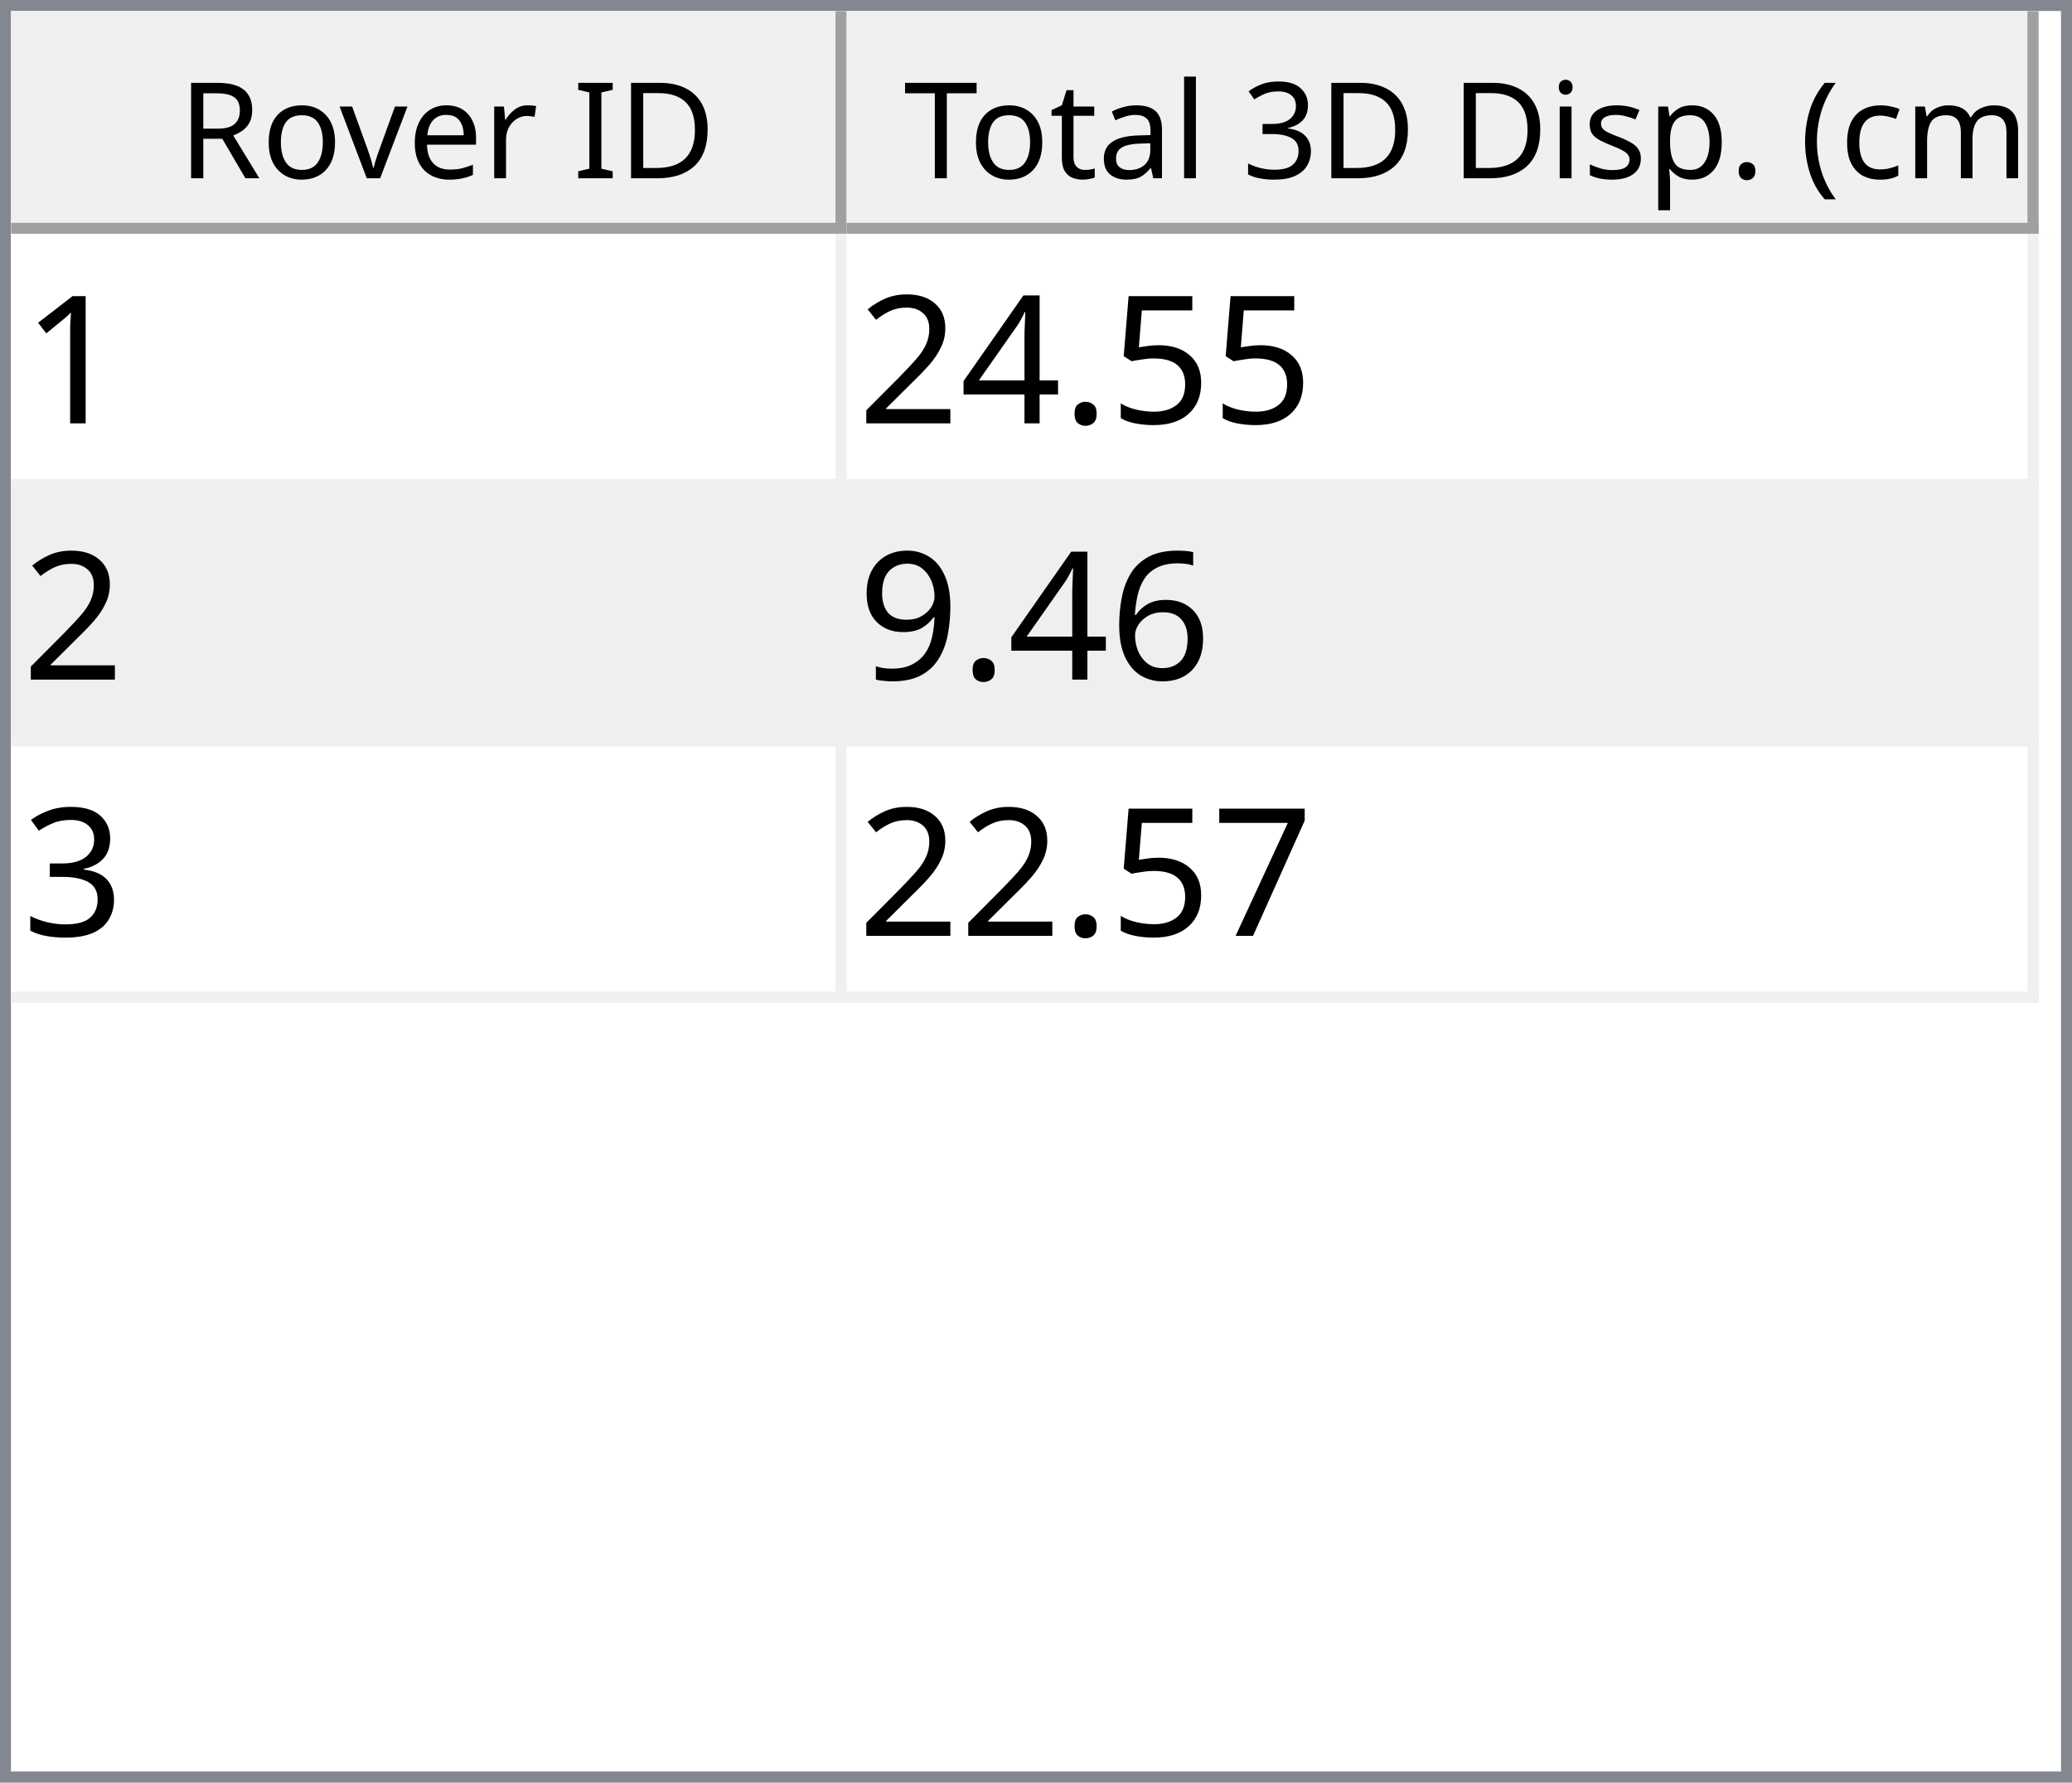
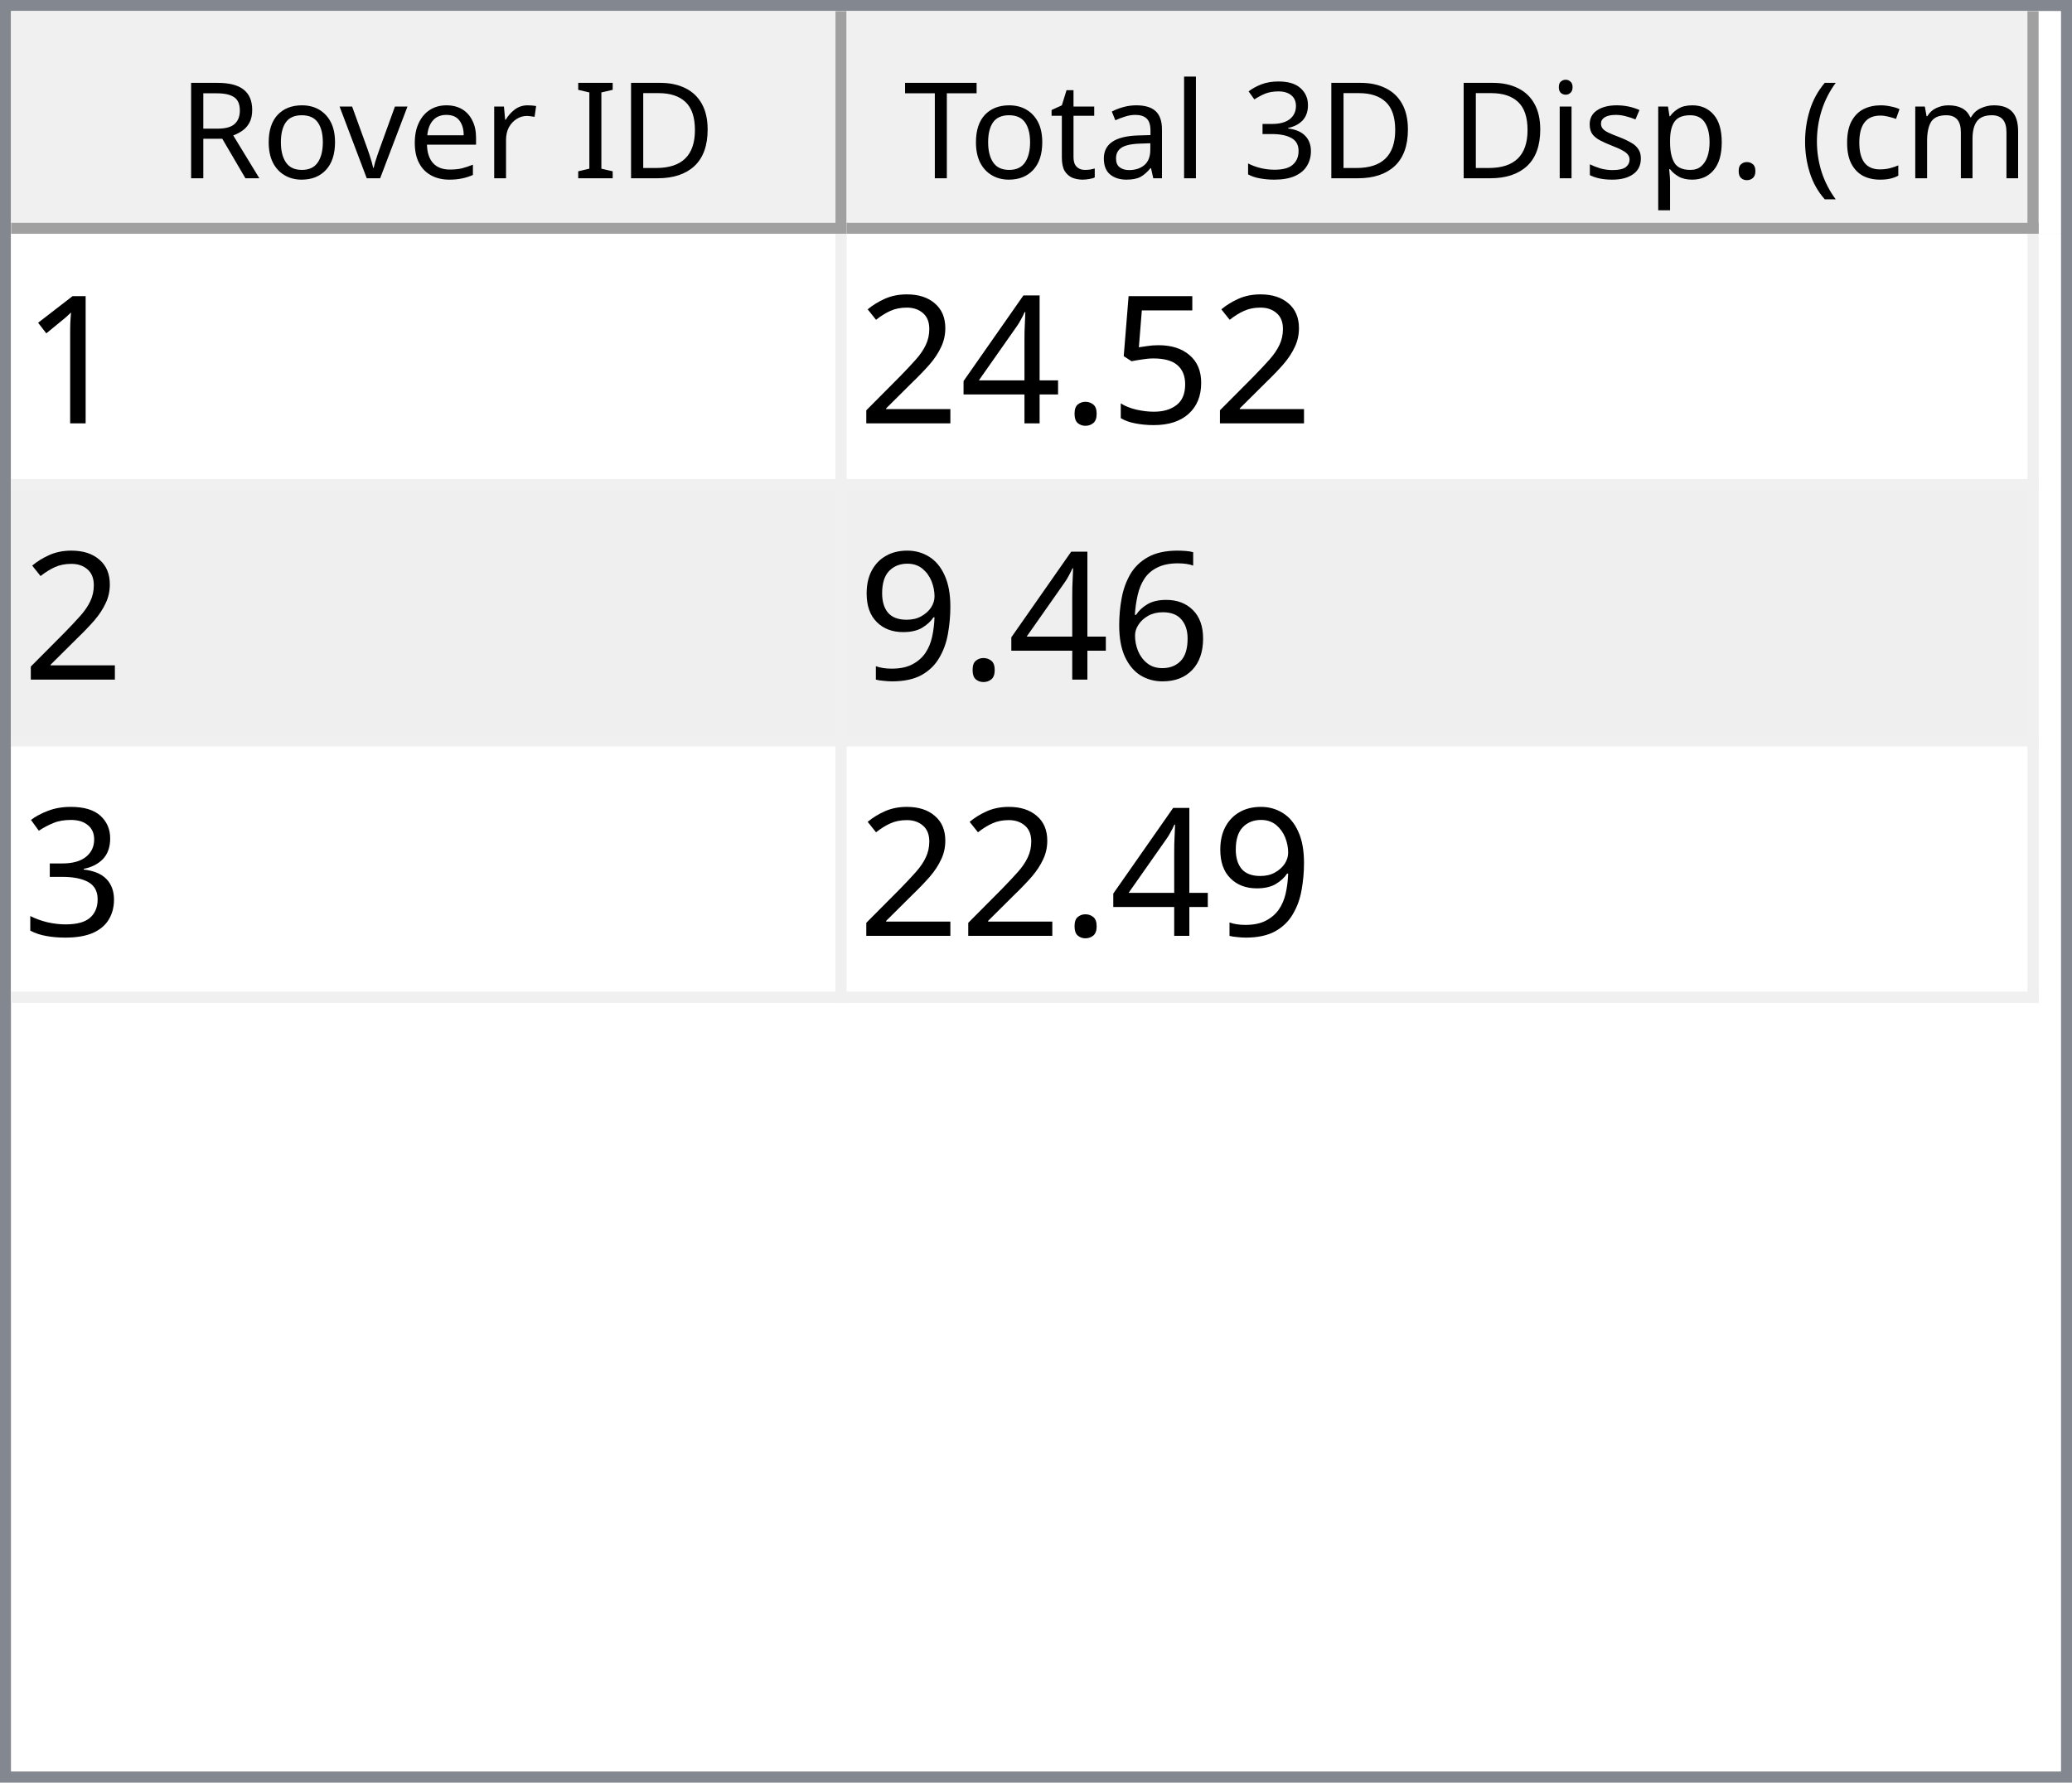
<svg xmlns="http://www.w3.org/2000/svg" style="fill-opacity:1; color-rendering:auto; color-interpolation:auto; text-rendering:auto; stroke:black; stroke-linecap:square; stroke-miterlimit:10; shape-rendering:auto; stroke-opacity:1; fill:black; stroke-dasharray:none; font-weight:normal; stroke-width:1; font-family:'Dialog'; font-style:normal; stroke-linejoin:miter; font-size:12px; stroke-dashoffset:0; image-rendering:auto;" width="186" height="160">
  <defs id="genericDefs" />
  <g>
    <defs id="defs1">
      <clipPath clipPathUnits="userSpaceOnUse" id="clipPath1">
        <path d="M0 0 L186 0 L186 160 L0 160 L0 0 Z" />
      </clipPath>
      <clipPath clipPathUnits="userSpaceOnUse" id="clipPath2">
        <path d="M0 0 L0 160 L186 160 L186 0 Z" />
      </clipPath>
      <clipPath clipPathUnits="userSpaceOnUse" id="clipPath3">
        <path d="M0 0 L0 20 L184 20 L184 0 Z" />
      </clipPath>
      <clipPath clipPathUnits="userSpaceOnUse" id="clipPath4">
        <path d="M0 0 L0 20 L75 20 L75 0 Z" />
      </clipPath>
      <clipPath clipPathUnits="userSpaceOnUse" id="clipPath5">
        <path d="M1 1 L1 19 L74 19 L74 1 Z" />
      </clipPath>
      <clipPath clipPathUnits="userSpaceOnUse" id="clipPath6">
        <path d="M0 0 L0 18 L73 18 L73 0 Z" />
      </clipPath>
      <clipPath clipPathUnits="userSpaceOnUse" id="clipPath7">
        <path d="M-0.5 -0.5 L-0.5 19.5 L74.5 19.5 L74.5 -0.5 Z" />
      </clipPath>
      <clipPath clipPathUnits="userSpaceOnUse" id="clipPath8">
        <path d="M0 0 L0 20 L107 20 L107 0 Z" />
      </clipPath>
      <clipPath clipPathUnits="userSpaceOnUse" id="clipPath9">
        <path d="M1 1 L1 19 L106 19 L106 1 Z" />
      </clipPath>
      <clipPath clipPathUnits="userSpaceOnUse" id="clipPath10">
        <path d="M0 0 L0 18 L105 18 L105 0 Z" />
      </clipPath>
      <clipPath clipPathUnits="userSpaceOnUse" id="clipPath11">
        <path d="M-0.5 -0.5 L-0.5 19.5 L106.5 19.5 L106.5 -0.5 Z" />
      </clipPath>
      <clipPath clipPathUnits="userSpaceOnUse" id="clipPath12">
        <path d="M0 0 L0 138 L184 138 L184 0 Z" />
      </clipPath>
      <clipPath clipPathUnits="userSpaceOnUse" id="clipPath13">
        <path d="M0 0 L0 69 L182 69 L182 0 Z" />
      </clipPath>
      <clipPath clipPathUnits="userSpaceOnUse" id="clipPath14">
        <path d="M-0.5 -0.5 L-0.5 68.5 L181.5 68.5 L181.5 -0.5 Z" />
      </clipPath>
      <clipPath clipPathUnits="userSpaceOnUse" id="clipPath15">
        <path d="M0 0 L0 22 L74 22 L74 0 Z" />
      </clipPath>
      <clipPath clipPathUnits="userSpaceOnUse" id="clipPath16">
        <path d="M0 0 L0 22 L106 22 L106 0 Z" />
      </clipPath>
      <font horiz-adv-x="64.551" id="font1">
        <font-face ascent="107.91" descent="25.098" units-per-em="100" style="font-style:normal; font-family:Segoe UI; font-weight:normal;" />
        <missing-glyph horiz-adv-x="64.551" d="M8.109 0 L8.109 68.266 L56.453 68.266 L56.453 0 L8.109 0 ZM15.328 7.234 L49.219 7.234 L49.219 61.031 L15.328 61.031 L15.328 7.234 Z" />
        <glyph unicode="D" horiz-adv-x="70.117" d="M9.188 0 L9.188 70.016 L28.516 70.016 Q65.531 70.016 65.531 35.891 Q65.531 19.672 55.25 9.836 Q44.969 0 27.734 0 L9.188 0 ZM17.391 62.594 L17.391 7.422 L27.828 7.422 Q41.609 7.422 49.273 14.797 Q56.938 22.172 56.938 35.688 Q56.938 62.594 28.328 62.594 L17.391 62.594 Z" />
        <glyph unicode="I" horiz-adv-x="26.611" d="M17.391 0 L9.188 0 L9.188 70.016 L17.391 70.016 L17.391 0 Z" />
        <glyph unicode=" " horiz-adv-x="27.393" d="" />
        <glyph unicode="r" horiz-adv-x="34.766" d="M34.188 41.891 Q32.078 43.5 28.125 43.5 Q23 43.5 19.555 38.672 Q16.109 33.844 16.109 25.484 L16.109 0 L8.109 0 L8.109 50 L16.109 50 L16.109 39.703 L16.312 39.703 Q18.016 44.969 21.531 47.922 Q25.047 50.875 29.391 50.875 Q32.516 50.875 34.188 50.203 L34.188 41.891 Z" />
        <glyph unicode="e" horiz-adv-x="52.295" d="M48.297 23 L12.984 23 Q13.188 14.656 17.484 10.109 Q21.781 5.562 29.297 5.562 Q37.75 5.562 44.828 11.141 L44.828 3.609 Q38.234 -1.172 27.391 -1.172 Q16.797 -1.172 10.742 5.641 Q4.688 12.453 4.688 24.812 Q4.688 36.469 11.305 43.82 Q17.922 51.172 27.734 51.172 Q37.547 51.172 42.922 44.828 Q48.297 38.484 48.297 27.203 L48.297 23 ZM40.094 29.781 Q40.047 36.719 36.75 40.578 Q33.453 44.438 27.594 44.438 Q21.922 44.438 17.969 40.383 Q14.016 36.328 13.094 29.781 L40.094 29.781 Z" />
        <glyph unicode="v" horiz-adv-x="47.9" d="M47.406 50 L27.484 0 L19.625 0 L0.688 50 L9.469 50 L22.172 13.672 Q23.578 9.672 23.922 6.688 L24.125 6.688 Q24.609 10.453 25.688 13.484 L38.969 50 L47.406 50 Z" />
        <glyph unicode="o" horiz-adv-x="58.594" d="M29 -1.172 Q17.922 -1.172 11.305 5.836 Q4.688 12.844 4.688 24.422 Q4.688 37.016 11.57 44.094 Q18.453 51.172 30.172 51.172 Q41.359 51.172 47.633 44.289 Q53.906 37.406 53.906 25.203 Q53.906 13.234 47.141 6.031 Q40.375 -1.172 29 -1.172 ZM29.594 44.438 Q21.875 44.438 17.383 39.188 Q12.891 33.938 12.891 24.703 Q12.891 15.828 17.43 10.695 Q21.969 5.562 29.594 5.562 Q37.359 5.562 41.531 10.594 Q45.703 15.625 45.703 24.906 Q45.703 34.281 41.531 39.359 Q37.359 44.438 29.594 44.438 Z" />
        <glyph unicode="R" horiz-adv-x="59.814" d="M59.375 0 L49.609 0 L37.891 19.625 Q36.281 22.359 34.766 24.289 Q33.25 26.219 31.664 27.438 Q30.078 28.656 28.25 29.219 Q26.422 29.781 24.125 29.781 L17.391 29.781 L17.391 0 L9.188 0 L9.188 70.016 L30.078 70.016 Q34.672 70.016 38.555 68.867 Q42.438 67.719 45.289 65.375 Q48.141 63.031 49.758 59.547 Q51.375 56.062 51.375 51.375 Q51.375 47.703 50.273 44.656 Q49.172 41.609 47.148 39.211 Q45.125 36.812 42.266 35.133 Q39.406 33.453 35.844 32.516 L35.844 32.328 Q37.594 31.547 38.891 30.547 Q40.188 29.547 41.359 28.18 Q42.531 26.812 43.68 25.078 Q44.828 23.344 46.234 21.047 L59.375 0 ZM17.391 62.594 L17.391 37.203 L28.516 37.203 Q31.594 37.203 34.203 38.133 Q36.812 39.062 38.719 40.797 Q40.625 42.531 41.703 45.047 Q42.781 47.562 42.781 50.688 Q42.781 56.297 39.141 59.445 Q35.5 62.594 28.609 62.594 L17.391 62.594 Z" />
        <glyph unicode=")" horiz-adv-x="30.176" d="M8.297 -15.922 L1.172 -15.922 Q16.406 2.344 16.406 26.812 Q16.406 51.469 1.078 70.016 L8.297 70.016 Q23.531 52.156 23.531 26.703 Q23.531 1.375 8.297 -15.922 Z" />
        <glyph unicode="m" horiz-adv-x="86.133" d="M79.109 0 L71.094 0 L71.094 28.719 Q71.094 37.016 68.531 40.727 Q65.969 44.438 59.906 44.438 Q54.781 44.438 51.195 39.75 Q47.609 35.062 47.609 28.516 L47.609 0 L39.594 0 L39.594 29.688 Q39.594 44.438 28.219 44.438 Q22.953 44.438 19.531 40.016 Q16.109 35.594 16.109 28.516 L16.109 0 L8.109 0 L8.109 50 L16.109 50 L16.109 42.094 L16.312 42.094 Q21.625 51.172 31.844 51.172 Q36.969 51.172 40.773 48.312 Q44.578 45.453 46 40.828 Q51.562 51.172 62.594 51.172 Q79.109 51.172 79.109 30.812 L79.109 0 Z" />
        <glyph unicode="c" horiz-adv-x="46.191" d="M42.188 2.297 Q36.422 -1.172 28.516 -1.172 Q17.828 -1.172 11.258 5.789 Q4.688 12.75 4.688 23.828 Q4.688 36.188 11.766 43.68 Q18.844 51.172 30.672 51.172 Q37.25 51.172 42.281 48.734 L42.281 40.531 Q36.719 44.438 30.375 44.438 Q22.703 44.438 17.797 38.945 Q12.891 33.453 12.891 24.516 Q12.891 15.719 17.508 10.641 Q22.125 5.562 29.891 5.562 Q36.422 5.562 42.188 9.906 L42.188 2.297 Z" />
        <glyph unicode="(" horiz-adv-x="30.176" d="M29.109 -15.922 L21.969 -15.922 Q6.844 1.375 6.844 26.703 Q6.844 52.156 21.969 70.016 L29.203 70.016 Q13.875 51.469 13.875 26.812 Q13.875 2.344 29.109 -15.922 Z" />
        <glyph unicode="." horiz-adv-x="21.68" d="M10.891 -1.078 Q8.641 -1.078 7.055 0.539 Q5.469 2.156 5.469 4.391 Q5.469 6.641 7.055 8.273 Q8.641 9.906 10.891 9.906 Q13.188 9.906 14.797 8.273 Q16.406 6.641 16.406 4.391 Q16.406 2.156 14.797 0.539 Q13.188 -1.078 10.891 -1.078 Z" />
        <glyph unicode="p" horiz-adv-x="58.789" d="M16.312 7.234 L16.109 7.234 L16.109 -23 L8.109 -23 L8.109 50 L16.109 50 L16.109 41.219 L16.312 41.219 Q22.219 51.172 33.594 51.172 Q43.266 51.172 48.688 44.461 Q54.109 37.75 54.109 26.469 Q54.109 13.922 48 6.375 Q41.891 -1.172 31.297 -1.172 Q21.578 -1.172 16.312 7.234 ZM16.109 27.391 L16.109 20.406 Q16.109 14.203 20.141 9.883 Q24.172 5.562 30.375 5.562 Q37.641 5.562 41.773 11.133 Q45.906 16.703 45.906 26.609 Q45.906 34.969 42.047 39.703 Q38.188 44.438 31.594 44.438 Q24.609 44.438 20.359 39.578 Q16.109 34.719 16.109 27.391 Z" />
        <glyph unicode="s" horiz-adv-x="42.432" d="M5.078 1.812 L5.078 10.406 Q11.625 5.562 19.484 5.562 Q30.031 5.562 30.031 12.594 Q30.031 14.594 29.125 15.992 Q28.219 17.391 26.68 18.461 Q25.141 19.531 23.07 20.383 Q21 21.234 18.609 22.172 Q15.281 23.484 12.766 24.828 Q10.25 26.172 8.57 27.859 Q6.891 29.547 6.031 31.695 Q5.172 33.844 5.172 36.719 Q5.172 40.234 6.789 42.945 Q8.406 45.656 11.086 47.484 Q13.766 49.312 17.211 50.242 Q20.656 51.172 24.312 51.172 Q30.812 51.172 35.938 48.922 L35.938 40.828 Q30.422 44.438 23.25 44.438 Q21 44.438 19.195 43.922 Q17.391 43.406 16.094 42.477 Q14.797 41.547 14.086 40.258 Q13.375 38.969 13.375 37.406 Q13.375 35.453 14.086 34.133 Q14.797 32.812 16.164 31.789 Q17.531 30.766 19.484 29.938 Q21.438 29.109 23.922 28.125 Q27.25 26.859 29.883 25.516 Q32.516 24.172 34.375 22.484 Q36.234 20.797 37.234 18.602 Q38.234 16.406 38.234 13.375 Q38.234 9.672 36.602 6.938 Q34.969 4.203 32.234 2.398 Q29.5 0.594 25.93 -0.289 Q22.359 -1.172 18.453 -1.172 Q10.75 -1.172 5.078 1.812 Z" />
        <glyph unicode="i" horiz-adv-x="24.219" d="M12.203 62.703 Q10.062 62.703 8.547 64.164 Q7.031 65.625 7.031 67.875 Q7.031 70.125 8.547 71.609 Q10.062 73.094 12.203 73.094 Q14.406 73.094 15.945 71.609 Q17.484 70.125 17.484 67.875 Q17.484 65.719 15.945 64.211 Q14.406 62.703 12.203 62.703 ZM16.109 0 L8.109 0 L8.109 50 L16.109 50 L16.109 0 Z" />
        <glyph unicode="3" horiz-adv-x="53.906" d="M46.531 19.828 Q46.531 15.094 44.75 11.211 Q42.969 7.328 39.719 4.57 Q36.469 1.812 31.93 0.297 Q27.391 -1.219 21.922 -1.219 Q11.922 -1.219 6 2.594 L6 11.188 Q13.094 5.609 22.219 5.609 Q25.875 5.609 28.828 6.539 Q31.781 7.469 33.906 9.227 Q36.031 10.984 37.18 13.477 Q38.328 15.969 38.328 19.094 Q38.328 32.812 18.797 32.812 L12.984 32.812 L12.984 39.594 L18.5 39.594 Q35.797 39.594 35.797 52.484 Q35.797 64.406 22.609 64.406 Q15.188 64.406 8.688 59.422 L8.688 67.188 Q15.375 71.188 24.609 71.188 Q29 71.188 32.57 69.969 Q36.141 68.75 38.68 66.555 Q41.219 64.359 42.609 61.281 Q44 58.203 44 54.5 Q44 40.672 30.031 36.719 L30.031 36.531 Q33.594 36.141 36.625 34.797 Q39.656 33.453 41.852 31.305 Q44.047 29.156 45.289 26.25 Q46.531 23.344 46.531 19.828 Z" />
        <glyph unicode="l" horiz-adv-x="24.219" d="M16.109 0 L8.109 0 L8.109 74.031 L16.109 74.031 L16.109 0 Z" />
        <glyph unicode="a" horiz-adv-x="50.879" d="M43.891 0 L35.891 0 L35.891 7.812 L35.688 7.812 Q30.469 -1.172 20.312 -1.172 Q12.844 -1.172 8.617 2.781 Q4.391 6.734 4.391 13.281 Q4.391 27.297 20.906 29.594 L35.891 31.688 Q35.891 44.438 25.594 44.438 Q16.547 44.438 9.281 38.281 L9.281 46.484 Q16.656 51.172 26.266 51.172 Q43.891 51.172 43.891 32.516 L43.891 0 ZM35.891 25.297 L23.828 23.641 Q18.266 22.859 15.43 20.875 Q12.594 18.891 12.594 13.875 Q12.594 10.203 15.211 7.883 Q17.828 5.562 22.172 5.562 Q28.125 5.562 32.008 9.742 Q35.891 13.922 35.891 20.312 L35.891 25.297 Z" />
        <glyph unicode="t" horiz-adv-x="33.887" d="M31.297 0.484 Q28.469 -1.078 23.828 -1.078 Q10.688 -1.078 10.688 13.578 L10.688 43.172 L2.094 43.172 L2.094 50 L10.688 50 L10.688 62.203 L18.703 64.797 L18.703 50 L31.297 50 L31.297 43.172 L18.703 43.172 L18.703 14.984 Q18.703 9.969 20.414 7.82 Q22.125 5.672 26.078 5.672 Q29.109 5.672 31.297 7.328 L31.297 0.484 Z" />
        <glyph unicode="T" horiz-adv-x="52.393" d="M50.594 62.594 L30.375 62.594 L30.375 0 L22.172 0 L22.172 62.594 L2 62.594 L2 70.016 L50.594 70.016 L50.594 62.594 Z" />
      </font>
      <font horiz-adv-x="75.0" id="font2">
        <font-face ascent="100.537" descent="21.973" units-per-em="100" style="font-style:normal; font-family:sans-serif; font-weight:normal;" />
        <missing-glyph horiz-adv-x="75.0" d="M12.5 0 L12.5 62.5 L62.5 62.5 L62.5 0 L12.5 0 ZM14.062 1.562 L60.938 1.562 L60.938 60.938 L14.062 60.938 L14.062 1.562 Z" />
        <glyph unicode="1" horiz-adv-x="55.615" d="M37.25 0 L28.469 0 L28.469 56 Q25.297 52.984 20.141 49.953 Q14.984 46.922 10.891 45.406 L10.891 53.906 Q18.266 57.375 23.781 62.305 Q29.297 67.234 31.594 71.875 L37.25 71.875 L37.25 0 Z" />
        <glyph unicode="5" horiz-adv-x="55.615" d="M4.156 18.75 L13.375 19.531 Q14.406 12.797 18.141 9.398 Q21.875 6 27.156 6 Q33.5 6 37.891 10.789 Q42.281 15.578 42.281 23.484 Q42.281 31 38.062 35.352 Q33.844 39.703 27 39.703 Q22.75 39.703 19.336 37.773 Q15.922 35.844 13.969 32.766 L5.719 33.844 L12.641 70.609 L48.25 70.609 L48.25 62.203 L19.672 62.203 L15.828 42.969 Q22.266 47.469 29.344 47.469 Q38.719 47.469 45.164 40.969 Q51.609 34.469 51.609 24.266 Q51.609 14.547 45.953 7.469 Q39.062 -1.219 27.156 -1.219 Q17.391 -1.219 11.211 4.25 Q5.031 9.719 4.156 18.75 Z" />
        <glyph unicode="." horiz-adv-x="27.783" d="M9.078 0 L9.078 10.016 L19.094 10.016 L19.094 0 L9.078 0 Z" />
        <glyph unicode="4" horiz-adv-x="55.615" d="M32.328 0 L32.328 17.141 L1.266 17.141 L1.266 25.203 L33.938 71.578 L41.109 71.578 L41.109 25.203 L50.781 25.203 L50.781 17.141 L41.109 17.141 L41.109 0 L32.328 0 ZM32.328 25.203 L32.328 57.469 L9.906 25.203 L32.328 25.203 Z" />
        <glyph unicode="2" horiz-adv-x="55.615" d="M50.344 8.453 L50.344 0 L3.031 0 Q2.938 3.172 4.047 6.109 Q5.859 10.938 9.836 15.625 Q13.812 20.312 21.344 26.469 Q33.016 36.031 37.117 41.625 Q41.219 47.219 41.219 52.203 Q41.219 57.422 37.477 61.008 Q33.734 64.594 27.734 64.594 Q21.391 64.594 17.578 60.789 Q13.766 56.984 13.719 50.25 L4.688 51.172 Q5.609 61.281 11.664 66.578 Q17.719 71.875 27.938 71.875 Q38.234 71.875 44.242 66.164 Q50.25 60.453 50.25 52 Q50.25 47.703 48.492 43.555 Q46.734 39.406 42.656 34.812 Q38.578 30.219 29.109 22.219 Q21.188 15.578 18.945 13.211 Q16.703 10.844 15.234 8.453 L50.344 8.453 Z" />
        <glyph unicode="6" horiz-adv-x="55.615" d="M49.75 54.047 L41.016 53.375 Q39.844 58.547 37.703 60.891 Q34.125 64.656 28.906 64.656 Q24.703 64.656 21.531 62.312 Q17.391 59.281 14.992 53.469 Q12.594 47.656 12.5 36.922 Q15.672 41.75 20.266 44.094 Q24.859 46.438 29.891 46.438 Q38.672 46.438 44.852 39.969 Q51.031 33.5 51.031 23.25 Q51.031 16.5 48.125 10.719 Q45.219 4.938 40.141 1.859 Q35.062 -1.219 28.609 -1.219 Q17.625 -1.219 10.695 6.859 Q3.766 14.938 3.766 33.5 Q3.766 54.25 11.422 63.672 Q18.109 71.875 29.438 71.875 Q37.891 71.875 43.289 67.141 Q48.688 62.406 49.75 54.047 ZM13.875 23.188 Q13.875 18.656 15.797 14.508 Q17.719 10.359 21.188 8.18 Q24.656 6 28.469 6 Q34.031 6 38.039 10.492 Q42.047 14.984 42.047 22.703 Q42.047 30.125 38.086 34.398 Q34.125 38.672 28.125 38.672 Q22.172 38.672 18.023 34.398 Q13.875 30.125 13.875 23.188 Z" />
        <glyph unicode="9" horiz-adv-x="55.615" d="M5.469 16.547 L13.922 17.328 Q14.984 11.375 18.016 8.688 Q21.047 6 25.781 6 Q29.828 6 32.883 7.859 Q35.938 9.719 37.891 12.82 Q39.844 15.922 41.164 21.195 Q42.484 26.469 42.484 31.938 Q42.484 32.516 42.438 33.688 Q39.797 29.5 35.234 26.883 Q30.672 24.266 25.344 24.266 Q16.453 24.266 10.305 30.711 Q4.156 37.156 4.156 47.703 Q4.156 58.594 10.578 65.234 Q17 71.875 26.656 71.875 Q33.641 71.875 39.43 68.117 Q45.219 64.359 48.219 57.398 Q51.219 50.438 51.219 37.25 Q51.219 23.531 48.242 15.406 Q45.266 7.281 39.383 3.031 Q33.5 -1.219 25.594 -1.219 Q17.188 -1.219 11.867 3.445 Q6.547 8.109 5.469 16.547 ZM41.453 48.141 Q41.453 55.719 37.43 60.156 Q33.406 64.594 27.734 64.594 Q21.875 64.594 17.531 59.812 Q13.188 55.031 13.188 47.406 Q13.188 40.578 17.312 36.305 Q21.438 32.031 27.484 32.031 Q33.594 32.031 37.523 36.305 Q41.453 40.578 41.453 48.141 Z" />
        <glyph unicode="3" horiz-adv-x="55.615" d="M4.203 18.891 L12.984 20.062 Q14.5 12.594 18.141 9.297 Q21.781 6 27 6 Q33.203 6 37.477 10.297 Q41.75 14.594 41.75 20.953 Q41.75 27 37.797 30.93 Q33.844 34.859 27.734 34.859 Q25.25 34.859 21.531 33.891 L22.516 41.609 Q23.391 41.5 23.922 41.5 Q29.547 41.5 34.039 44.43 Q38.531 47.359 38.531 53.469 Q38.531 58.297 35.258 61.477 Q31.984 64.656 26.812 64.656 Q21.688 64.656 18.266 61.43 Q14.844 58.203 13.875 51.766 L5.078 53.328 Q6.688 62.156 12.398 67.016 Q18.109 71.875 26.609 71.875 Q32.469 71.875 37.398 69.359 Q42.328 66.844 44.945 62.5 Q47.562 58.156 47.562 53.266 Q47.562 48.641 45.07 44.828 Q42.578 41.016 37.703 38.766 Q44.047 37.312 47.562 32.695 Q51.078 28.078 51.078 21.141 Q51.078 11.766 44.242 5.25 Q37.406 -1.266 26.953 -1.266 Q17.531 -1.266 11.305 4.352 Q5.078 9.969 4.203 18.891 Z" />
-         <glyph unicode="7" horiz-adv-x="55.615" d="M4.734 62.203 L4.734 70.656 L51.078 70.656 L51.078 63.812 Q44.234 56.547 37.523 44.484 Q30.812 32.422 27.156 19.672 Q24.516 10.688 23.781 0 L14.75 0 Q14.891 8.453 18.062 20.414 Q21.234 32.375 27.172 43.484 Q33.109 54.594 39.797 62.203 L4.734 62.203 Z" />
      </font>
    </defs>
    <g style="fill:white; stroke:white;">
      <rect x="0" y="0" width="186" style="clip-path:url(#clipPath1); stroke:none;" height="160" />
    </g>
    <g style="fill:white; text-rendering:optimizeSpeed; color-rendering:optimizeSpeed; image-rendering:optimizeSpeed; shape-rendering:crispEdges; stroke:white; color-interpolation:sRGB;">
      <rect x="0" width="186" height="160" y="0" style="stroke:none;" />
      <path style="stroke:none;" d="M0 160 L186 160 L186 0 L0 0 Z" />
    </g>
    <g style="fill:rgb(240,240,240); font-family:'Segoe UI'; stroke:rgb(240,240,240);">
      <rect x="0" y="0" width="186" style="clip-path:url(#clipPath2); stroke:none;" height="160" />
    </g>
    <g style="fill:rgb(130,135,144); font-family:'Segoe UI'; stroke:rgb(130,135,144);">
      <path d="M0 0 L186 0 L186 160 L0 160 L0 0 ZM1 1 L185 1 L185 159 L1 159 L1 1 Z" style="fill-rule:evenodd; clip-path:url(#clipPath2); stroke:none;" />
    </g>
    <g style="fill:white; font-family:'Segoe UI'; stroke:white;" transform="translate(1,1)">
      <rect x="0" y="0" width="184" style="clip-path:url(#clipPath3); stroke:none;" height="20" />
    </g>
    <g style="fill:rgb(240,240,240); font-family:'Segoe UI'; stroke:rgb(240,240,240);" transform="translate(1,1)">
      <rect x="0" y="0" width="75" style="clip-path:url(#clipPath4); stroke:none;" height="20" />
    </g>
    <g style="font-family:'Segoe UI';" transform="translate(2,2)">
      <text x="14" xml:space="preserve" y="14" style="clip-path:url(#clipPath6); stroke:none;">Rover ID</text>
    </g>
    <g style="fill:rgb(160,160,160); font-family:'Segoe UI'; stroke:rgb(160,160,160); stroke-linejoin:bevel;" transform="translate(1.5,1.5)">
      <line x1="74" x2="74" y1="0" style="fill:none; clip-path:url(#clipPath7);" y2="19" />
    </g>
    <g style="fill:rgb(160,160,160); font-family:'Segoe UI'; stroke:rgb(160,160,160); stroke-linejoin:bevel;" transform="matrix(1,0,0,1,1,1) translate(0.5,0.5)">
      <line x1="0" x2="74" y1="19" style="fill:none; clip-path:url(#clipPath7);" y2="19" />
    </g>
    <g style="fill:rgb(240,240,240); font-family:'Segoe UI'; stroke:rgb(240,240,240);" transform="translate(76,1)">
      <rect x="0" y="0" width="107" style="clip-path:url(#clipPath8); stroke:none;" height="20" />
    </g>
    <g style="font-family:'Segoe UI';" transform="translate(77,2)">
      <text x="1" xml:space="preserve" y="14" style="clip-path:url(#clipPath10); stroke:none;"> Total 3D Disp. (cm)</text>
    </g>
    <g style="fill:rgb(160,160,160); font-family:'Segoe UI'; stroke:rgb(160,160,160); stroke-linejoin:bevel;" transform="translate(76.5,1.5)">
      <line x1="106" x2="106" y1="0" style="fill:none; clip-path:url(#clipPath11);" y2="19" />
    </g>
    <g style="fill:rgb(160,160,160); font-family:'Segoe UI'; stroke:rgb(160,160,160); stroke-linejoin:bevel;" transform="matrix(1,0,0,1,76,1) translate(0.5,0.5)">
      <line x1="0" x2="106" y1="19" style="fill:none; clip-path:url(#clipPath11);" y2="19" />
    </g>
    <g style="fill:white; font-family:'Segoe UI'; stroke:white;" transform="translate(1,21)">
      <rect x="0" y="0" width="184" style="clip-path:url(#clipPath12); stroke:none;" height="138" />
    </g>
    <g style="fill:rgb(240,240,240); font-size:16px; font-family:sans-serif; stroke:rgb(240,240,240);" transform="translate(1,21)">
      <rect x="0" y="0" width="182" style="clip-path:url(#clipPath13); stroke:none;" height="69" />
      <line transform="translate(0.5,0.5)" x1="0" x2="181" y1="22" style="clip-path:url(#clipPath14); fill:none; stroke-linejoin:bevel;" y2="22" />
    </g>
    <g transform="matrix(1,0,0,1,1,21) translate(0.5,0.5)" style="fill:rgb(240,240,240); font-size:16px; font-family:sans-serif; stroke:rgb(240,240,240); stroke-linejoin:bevel;">
      <line x1="0" x2="181" y1="45" style="fill:none; clip-path:url(#clipPath14);" y2="45" />
    </g>
    <g transform="matrix(1,0,0,1,1,21) translate(0.5,0.5)" style="fill:rgb(240,240,240); font-size:16px; font-family:sans-serif; stroke:rgb(240,240,240); stroke-linejoin:bevel;">
      <line x1="0" x2="181" y1="68" style="fill:none; clip-path:url(#clipPath14);" y2="68" />
    </g>
    <g transform="matrix(1,0,0,1,1,21) translate(0.5,0.5)" style="fill:rgb(240,240,240); font-size:16px; font-family:sans-serif; stroke:rgb(240,240,240); stroke-linejoin:bevel;">
      <line x1="74" x2="74" y1="0" style="fill:none; clip-path:url(#clipPath14);" y2="68" />
    </g>
    <g transform="matrix(1,0,0,1,1,21) translate(0.5,0.5)" style="fill:rgb(240,240,240); font-size:16px; font-family:sans-serif; stroke:rgb(240,240,240); stroke-linejoin:bevel;">
      <line x1="181" x2="181" y1="0" style="fill:none; clip-path:url(#clipPath14);" y2="68" />
    </g>
    <g style="fill:white; font-size:16px; font-family:sans-serif; stroke:white;" transform="matrix(1,0,0,1,1,21)">
      <rect x="0" y="0" width="74" style="clip-path:url(#clipPath15); stroke:none;" height="22" />
      <text x="1" y="17" style="fill:black; clip-path:url(#clipPath15); stroke:none;" xml:space="preserve">1</text>
    </g>
    <g style="fill:white; font-size:16px; font-family:sans-serif; stroke:white;" transform="matrix(1,0,0,1,1,21) translate(75,0)">
      <rect x="0" y="0" width="106" style="clip-path:url(#clipPath16); stroke:none;" height="22" />
-       <text x="1" y="17" style="fill:black; clip-path:url(#clipPath16); stroke:none;" xml:space="preserve">24.55</text>
+       <text x="1" y="17" style="fill:black; clip-path:url(#clipPath16); stroke:none;" xml:space="preserve">24.52</text>
    </g>
    <g style="fill:rgb(239,239,239); font-size:16px; font-family:sans-serif; stroke:rgb(239,239,239);" transform="matrix(1,0,0,1,1,21) translate(0,23)">
      <rect x="0" y="0" width="74" style="clip-path:url(#clipPath15); stroke:none;" height="22" />
      <text x="1" y="17" style="fill:black; clip-path:url(#clipPath15); stroke:none;" xml:space="preserve">2</text>
    </g>
    <g style="fill:rgb(239,239,239); font-size:16px; font-family:sans-serif; stroke:rgb(239,239,239);" transform="matrix(1,0,0,1,1,21) translate(75,23)">
      <rect x="0" y="0" width="106" style="clip-path:url(#clipPath16); stroke:none;" height="22" />
      <text x="1" y="17" style="fill:black; clip-path:url(#clipPath16); stroke:none;" xml:space="preserve">9.46</text>
    </g>
    <g style="fill:white; font-size:16px; font-family:sans-serif; stroke:white;" transform="matrix(1,0,0,1,1,21) translate(0,46)">
      <rect x="0" y="0" width="74" style="clip-path:url(#clipPath15); stroke:none;" height="22" />
      <text x="1" y="17" style="fill:black; clip-path:url(#clipPath15); stroke:none;" xml:space="preserve">3</text>
    </g>
    <g style="fill:white; font-size:16px; font-family:sans-serif; stroke:white;" transform="matrix(1,0,0,1,1,21) translate(75,46)">
      <rect x="0" y="0" width="106" style="clip-path:url(#clipPath16); stroke:none;" height="22" />
-       <text x="1" y="17" style="fill:black; clip-path:url(#clipPath16); stroke:none;" xml:space="preserve">22.57</text>
+       <text x="1" y="17" style="fill:black; clip-path:url(#clipPath16); stroke:none;" xml:space="preserve">22.49</text>
    </g>
  </g>
</svg>
